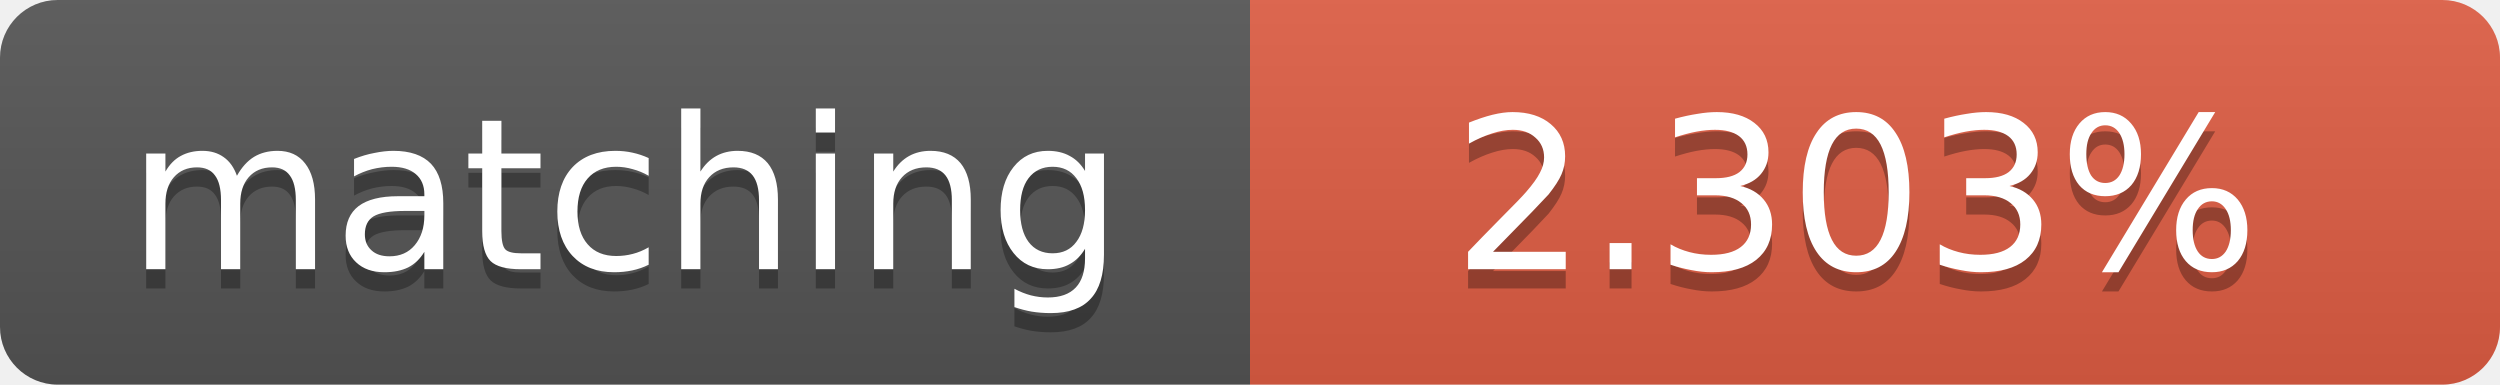
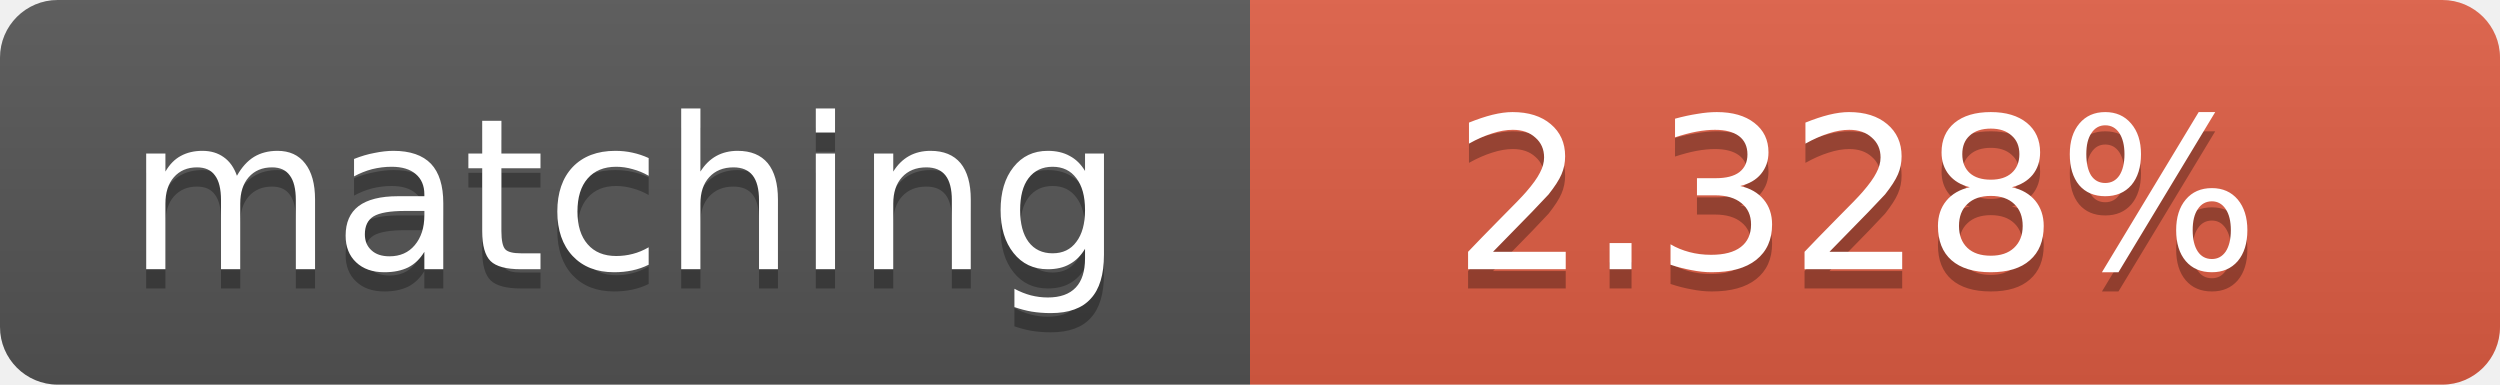
<svg xmlns="http://www.w3.org/2000/svg" width="130" height="20">
  <linearGradient id="b" x2="0" y2="100%">
    <stop offset="0" stop-color="#bbb" stop-opacity=".1" />
    <stop offset="1" stop-opacity=".1" />
  </linearGradient>
  <clipPath id="a">
    <rect width="130" height="20" rx="3" fill="#fff" />
  </clipPath>
  <g clip-path="url(#a)">
    <path fill="#555" d="M0 0h65v20H0z" />
    <path fill="#e05d44" d="M65 0h65v20H65z" />
    <path fill="url(#b)" d="M0 0h130v20H0z" />
  </g>
  <g fill="#fff" text-anchor="middle" font-family="DejaVu Sans,Verdana,Geneva,sans-serif" font-size="11">
    <text x="32.5" y="15" fill="#010101" fill-opacity=".3">matching</text>
    <text x="32.5" y="14">matching</text>
-     <text x="96.5" y="15" fill="#010101" fill-opacity=".3">2.303%</text>
-     <text x="96.5" y="14">2.303%</text>
+     <text x="96.5" y="15" fill="#010101" fill-opacity=".3">2.328%</text>
+     <text x="96.5" y="14">2.328%</text>
  </g>
</svg>
